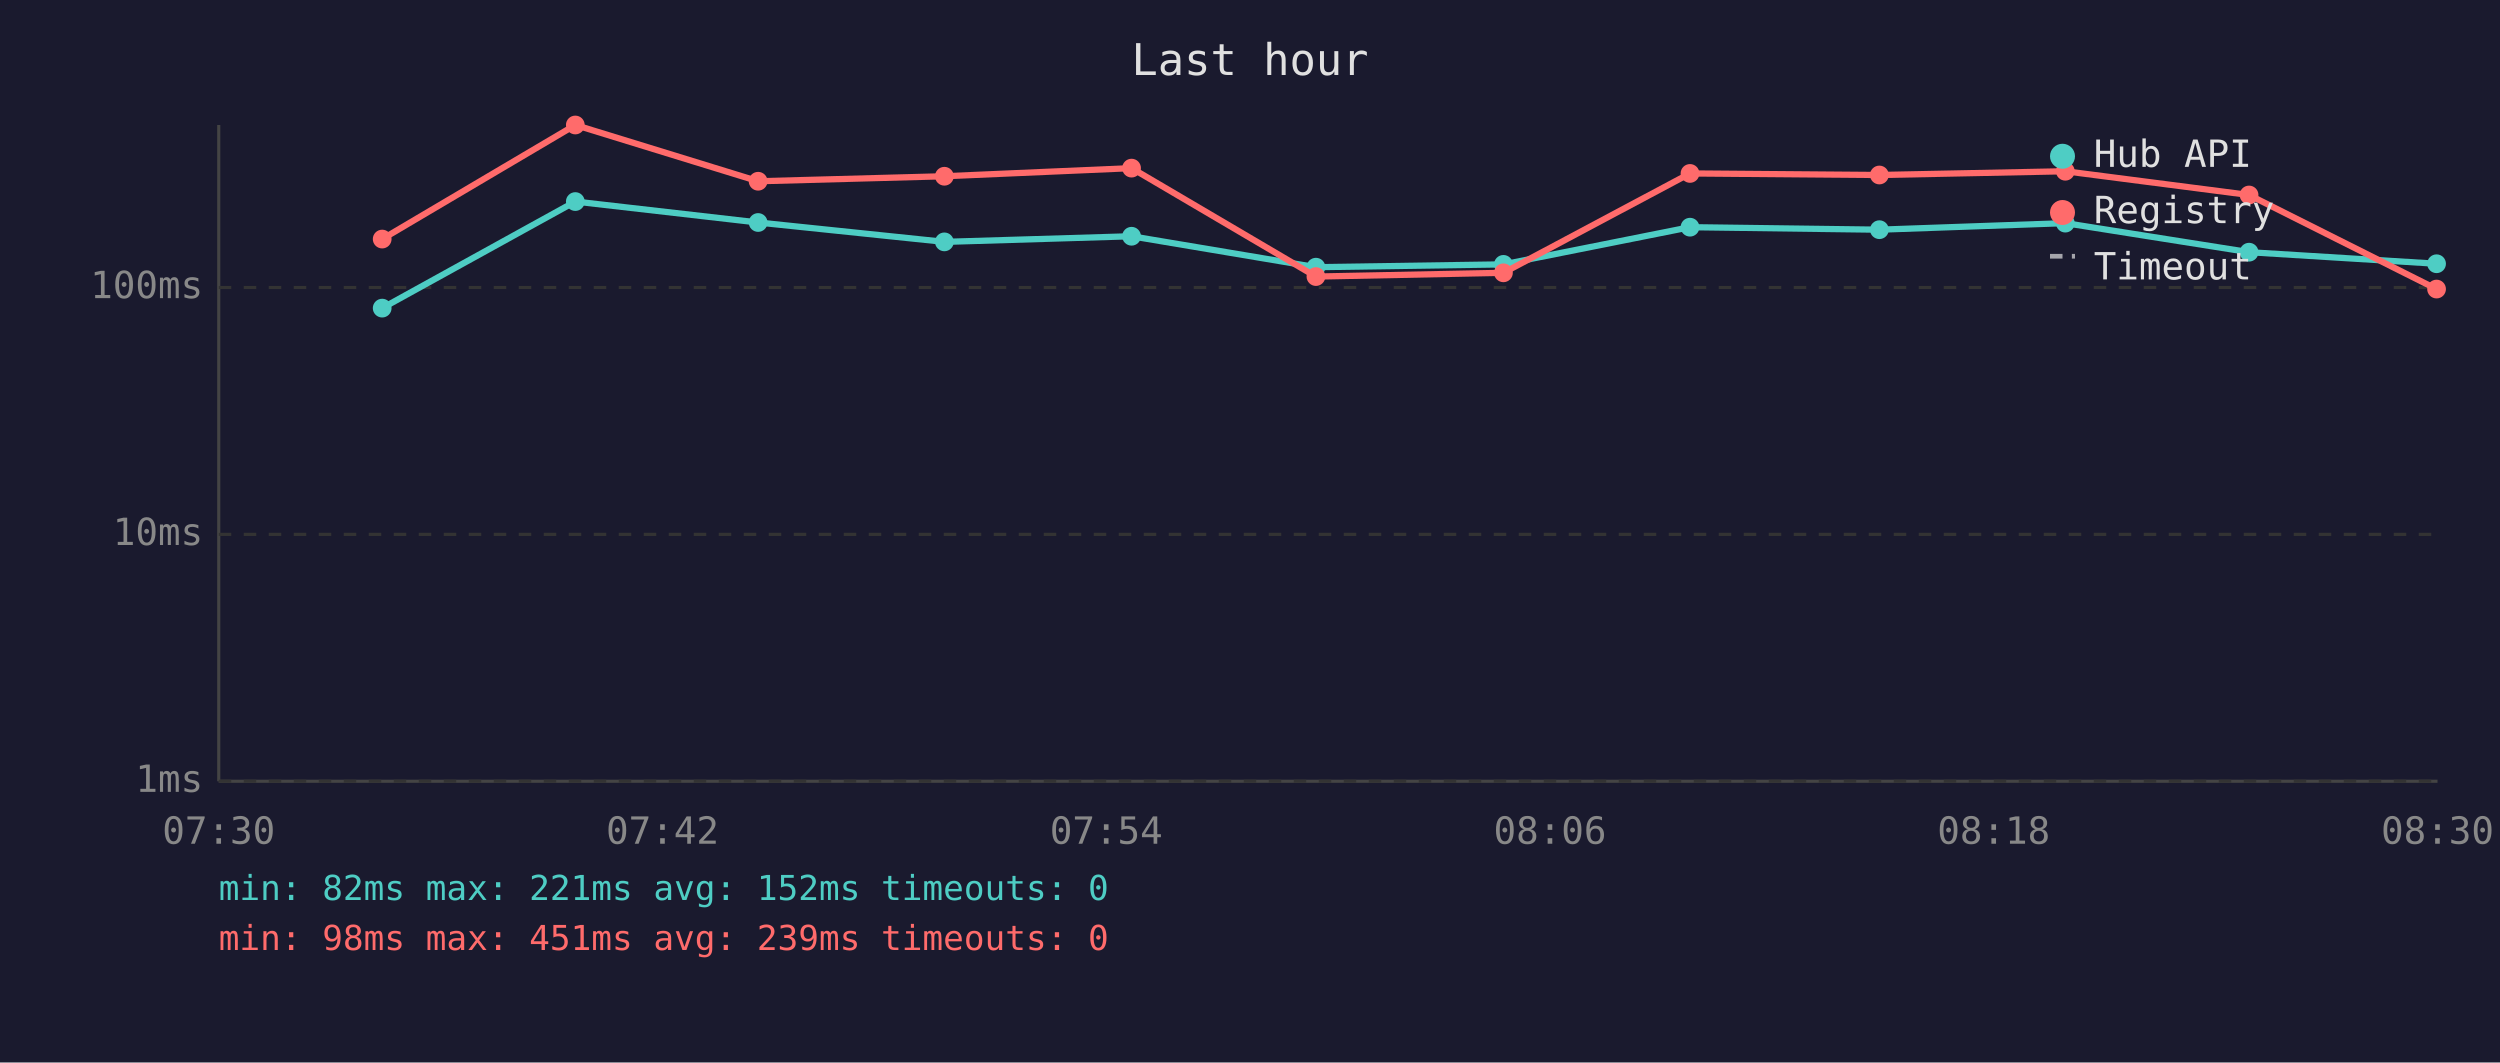
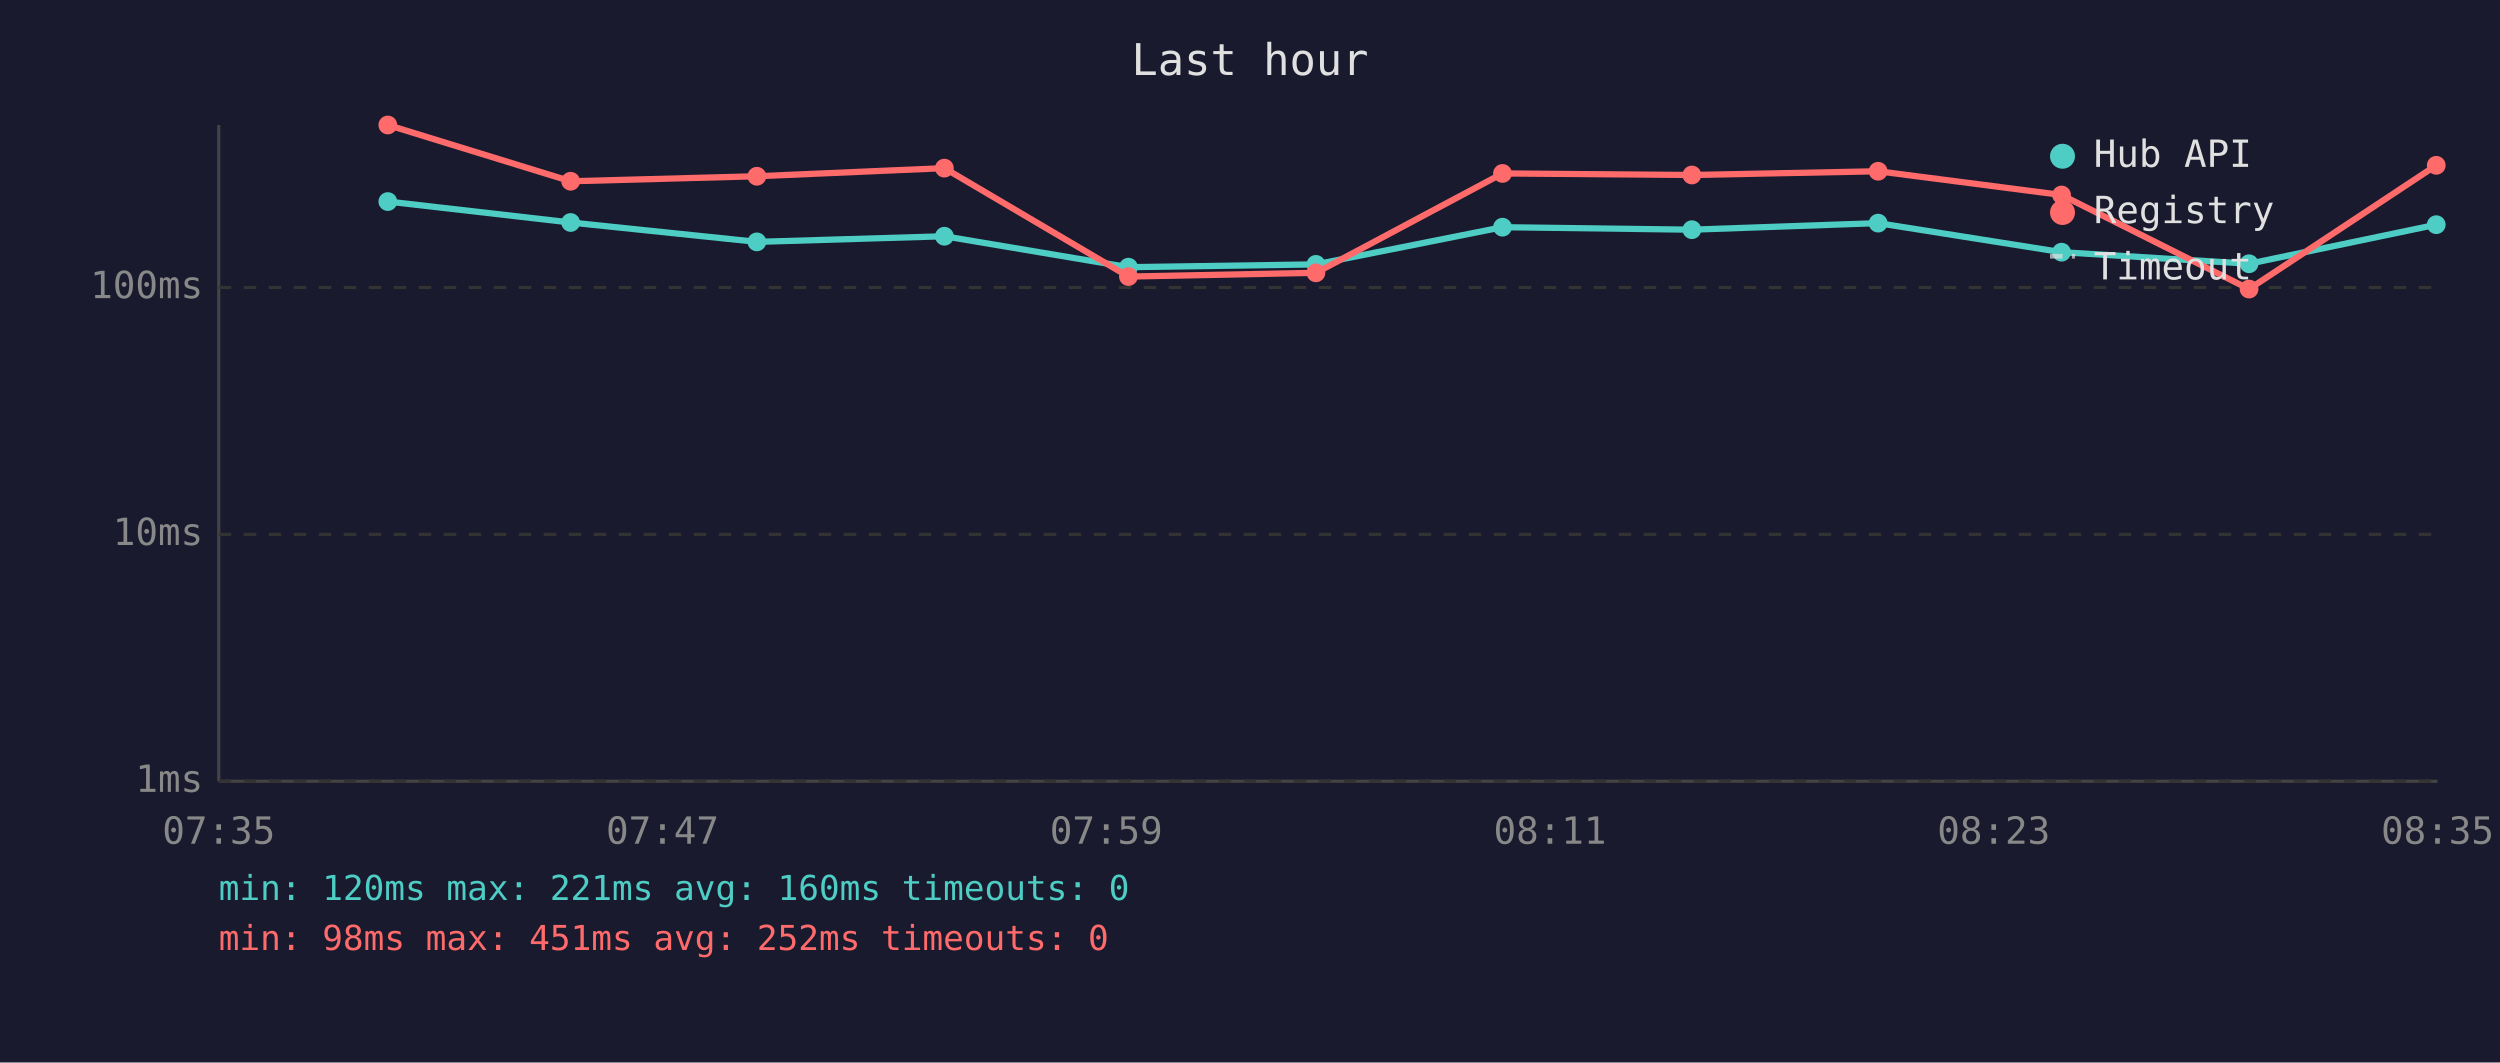
<svg xmlns="http://www.w3.org/2000/svg" viewBox="0 0 800 340" font-family="monospace" font-size="12">
  <rect width="800" height="340" fill="#1a1a2e" />
  <text x="400" y="24" fill="#e0e0e0" font-size="14" text-anchor="middle">Last hour</text>
  <line x1="70" y1="40" x2="70" y2="250" stroke="#444" stroke-width="1" />
  <line x1="70" y1="250" x2="780" y2="250" stroke="#444" stroke-width="1" />
  <line x1="70" y1="250" x2="780" y2="250" stroke="#333" stroke-width="1" stroke-dasharray="4" />
  <text x="65" y="250" fill="#888" text-anchor="end" dominant-baseline="middle">1ms</text>
  <line x1="70" y1="171" x2="780" y2="171" stroke="#333" stroke-width="1" stroke-dasharray="4" />
  <text x="65" y="171" fill="#888" text-anchor="end" dominant-baseline="middle">10ms</text>
  <line x1="70" y1="92" x2="780" y2="92" stroke="#333" stroke-width="1" stroke-dasharray="4" />
  <text x="65" y="92" fill="#888" text-anchor="end" dominant-baseline="middle">100ms</text>
-   <text x="70" y="270" fill="#888" text-anchor="middle">07:30</text>
-   <text x="212" y="270" fill="#888" text-anchor="middle">07:42</text>
-   <text x="354" y="270" fill="#888" text-anchor="middle">07:54</text>
-   <text x="496" y="270" fill="#888" text-anchor="middle">08:06</text>
-   <text x="638" y="270" fill="#888" text-anchor="middle">08:18</text>
-   <text x="780" y="270" fill="#888" text-anchor="middle">08:30</text>
-   <polyline points="122.3,98.6 184.1,64.5 242.6,71.2 302.2,77.4 362.1,75.6 421.1,85.5 481.1,84.6 540.8,72.7 601.4,73.5 660.9,71.4 719.7,80.7 779.7,84.4" fill="none" stroke="#4ecdc4" stroke-width="2" opacity="1" />
-   <circle cx="122.3" cy="98.6" r="3" fill="#4ecdc4" />
-   <circle cx="184.1" cy="64.5" r="3" fill="#4ecdc4" />
-   <circle cx="242.6" cy="71.2" r="3" fill="#4ecdc4" />
-   <circle cx="302.2" cy="77.4" r="3" fill="#4ecdc4" />
-   <circle cx="362.1" cy="75.6" r="3" fill="#4ecdc4" />
-   <circle cx="421.1" cy="85.5" r="3" fill="#4ecdc4" />
-   <circle cx="481.1" cy="84.6" r="3" fill="#4ecdc4" />
-   <circle cx="540.8" cy="72.7" r="3" fill="#4ecdc4" />
-   <circle cx="601.4" cy="73.5" r="3" fill="#4ecdc4" />
-   <circle cx="660.9" cy="71.4" r="3" fill="#4ecdc4" />
-   <circle cx="719.7" cy="80.7" r="3" fill="#4ecdc4" />
-   <circle cx="779.7" cy="84.4" r="3" fill="#4ecdc4" />
-   <polyline points="122.3,76.5 184.1,40.0 242.6,58.0 302.2,56.4 362.1,53.8 421.1,88.5 481.1,87.3 540.8,55.5 601.4,56.0 660.9,54.8 719.7,62.4 779.7,92.5" fill="none" stroke="#ff6b6b" stroke-width="2" opacity="1" />
-   <circle cx="122.3" cy="76.5" r="3" fill="#ff6b6b" />
-   <circle cx="184.1" cy="40.0" r="3" fill="#ff6b6b" />
-   <circle cx="242.6" cy="58.0" r="3" fill="#ff6b6b" />
-   <circle cx="302.2" cy="56.4" r="3" fill="#ff6b6b" />
-   <circle cx="362.1" cy="53.8" r="3" fill="#ff6b6b" />
-   <circle cx="421.1" cy="88.5" r="3" fill="#ff6b6b" />
-   <circle cx="481.1" cy="87.3" r="3" fill="#ff6b6b" />
-   <circle cx="540.8" cy="55.5" r="3" fill="#ff6b6b" />
-   <circle cx="601.4" cy="56.0" r="3" fill="#ff6b6b" />
-   <circle cx="660.9" cy="54.8" r="3" fill="#ff6b6b" />
-   <circle cx="719.7" cy="62.4" r="3" fill="#ff6b6b" />
-   <circle cx="779.7" cy="92.5" r="3" fill="#ff6b6b" />
+   <text x="70" y="270" fill="#888" text-anchor="middle">07:35</text>
+   <text x="212" y="270" fill="#888" text-anchor="middle">07:47</text>
+   <text x="354" y="270" fill="#888" text-anchor="middle">07:59</text>
+   <text x="496" y="270" fill="#888" text-anchor="middle">08:11</text>
+   <text x="638" y="270" fill="#888" text-anchor="middle">08:23</text>
+   <text x="780" y="270" fill="#888" text-anchor="middle">08:35</text>
+   <polyline points="124.1,64.5 182.6,71.2 242.2,77.4 302.2,75.6 361.1,85.5 421.1,84.6 480.8,72.7 541.4,73.5 601.0,71.4 659.7,80.7 719.7,84.4 779.6,71.9" fill="none" stroke="#4ecdc4" stroke-width="2" opacity="1" />
+   <circle cx="124.1" cy="64.5" r="3" fill="#4ecdc4" />
+   <circle cx="182.6" cy="71.2" r="3" fill="#4ecdc4" />
+   <circle cx="242.2" cy="77.4" r="3" fill="#4ecdc4" />
+   <circle cx="302.2" cy="75.6" r="3" fill="#4ecdc4" />
+   <circle cx="361.1" cy="85.5" r="3" fill="#4ecdc4" />
+   <circle cx="421.1" cy="84.6" r="3" fill="#4ecdc4" />
+   <circle cx="480.8" cy="72.7" r="3" fill="#4ecdc4" />
+   <circle cx="541.4" cy="73.5" r="3" fill="#4ecdc4" />
+   <circle cx="601.0" cy="71.4" r="3" fill="#4ecdc4" />
+   <circle cx="659.7" cy="80.7" r="3" fill="#4ecdc4" />
+   <circle cx="719.7" cy="84.4" r="3" fill="#4ecdc4" />
+   <circle cx="779.6" cy="71.9" r="3" fill="#4ecdc4" />
+   <polyline points="124.1,40.0 182.6,58.0 242.2,56.4 302.2,53.8 361.1,88.5 421.1,87.3 480.8,55.5 541.4,56.0 601.0,54.8 659.7,62.4 719.7,92.5 779.6,52.9" fill="none" stroke="#ff6b6b" stroke-width="2" opacity="1" />
+   <circle cx="124.1" cy="40.0" r="3" fill="#ff6b6b" />
+   <circle cx="182.6" cy="58.0" r="3" fill="#ff6b6b" />
+   <circle cx="242.2" cy="56.4" r="3" fill="#ff6b6b" />
+   <circle cx="302.2" cy="53.8" r="3" fill="#ff6b6b" />
+   <circle cx="361.1" cy="88.5" r="3" fill="#ff6b6b" />
+   <circle cx="421.1" cy="87.3" r="3" fill="#ff6b6b" />
+   <circle cx="480.8" cy="55.5" r="3" fill="#ff6b6b" />
+   <circle cx="541.4" cy="56.0" r="3" fill="#ff6b6b" />
+   <circle cx="601.0" cy="54.8" r="3" fill="#ff6b6b" />
+   <circle cx="659.7" cy="62.4" r="3" fill="#ff6b6b" />
+   <circle cx="719.7" cy="92.5" r="3" fill="#ff6b6b" />
+   <circle cx="779.6" cy="52.9" r="3" fill="#ff6b6b" />
  <circle cx="660" cy="50" r="4" fill="#4ecdc4" />
  <text x="670" y="50" fill="#e0e0e0" dominant-baseline="middle">Hub API</text>
  <circle cx="660" cy="68" r="4" fill="#ff6b6b" />
  <text x="670" y="68" fill="#e0e0e0" dominant-baseline="middle">Registry</text>
  <line x1="656" y1="82" x2="664" y2="82" stroke="#e0e0e0" stroke-width="1.5" stroke-dasharray="4,3" opacity="0.7" />
  <text x="670" y="86" fill="#e0e0e0" dominant-baseline="middle">Timeout</text>
-   <text x="70" y="288" fill="#4ecdc4" font-size="11">min: 82ms  max: 221ms  avg: 152ms  timeouts: 0</text>
-   <text x="70" y="304" fill="#ff6b6b" font-size="11">min: 98ms  max: 451ms  avg: 239ms  timeouts: 0</text>
+   <text x="70" y="288" fill="#4ecdc4" font-size="11">min: 120ms  max: 221ms  avg: 160ms  timeouts: 0</text>
+   <text x="70" y="304" fill="#ff6b6b" font-size="11">min: 98ms  max: 451ms  avg: 252ms  timeouts: 0</text>
</svg>
